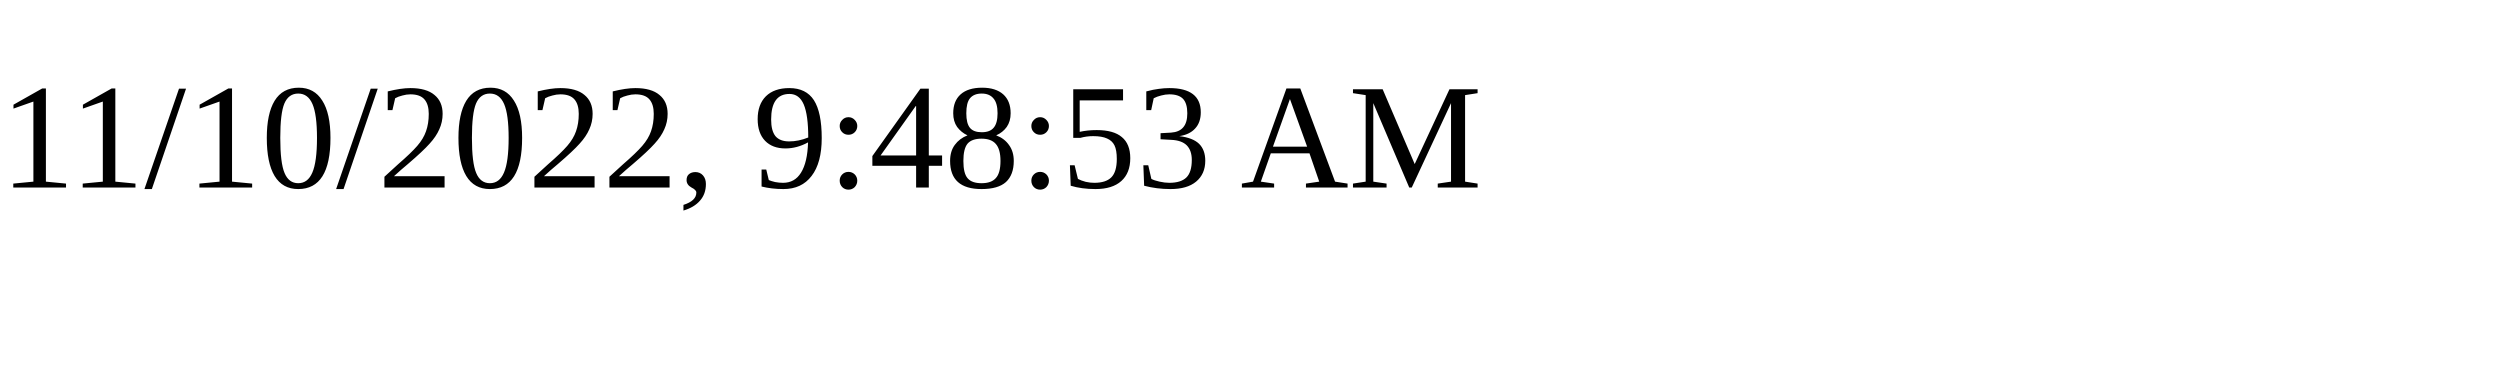
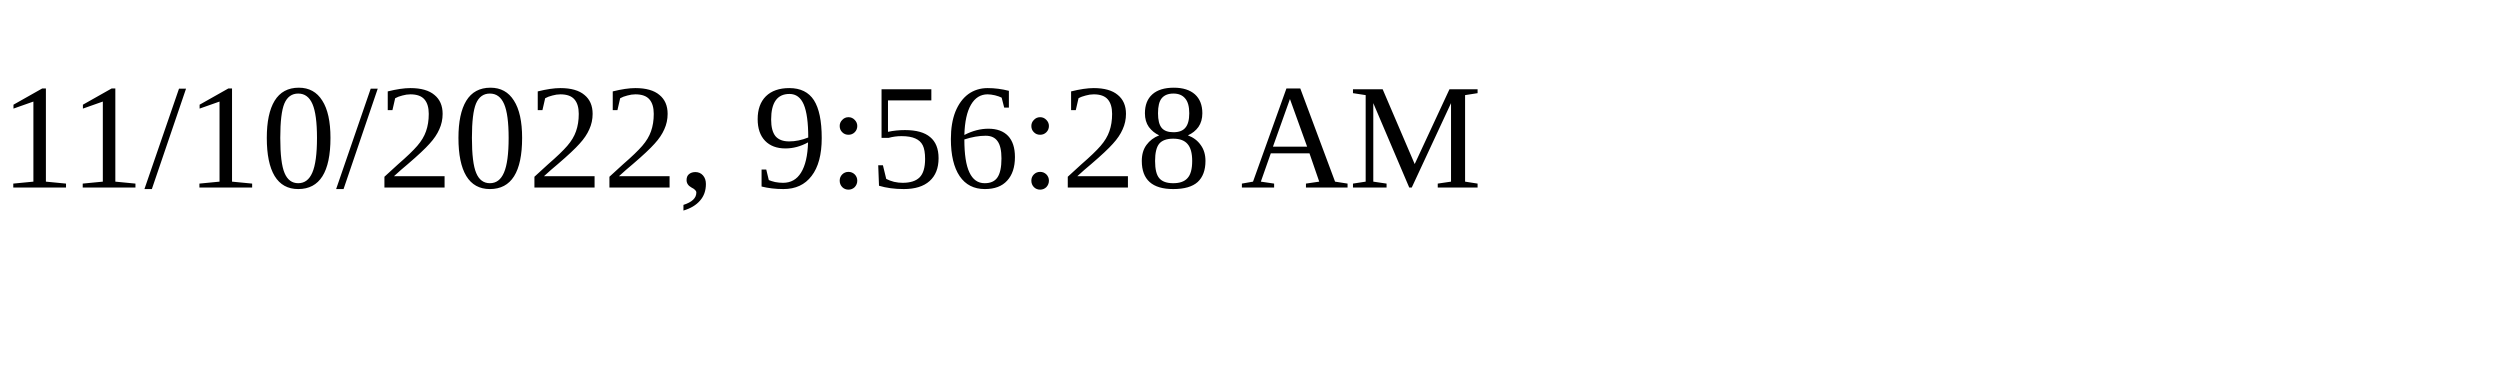
<svg xmlns="http://www.w3.org/2000/svg" height="30" width="200">
-   <text x="0" y="15">11/10/2022, 9:48:53 AM</text>
+   <text x="0" y="15">11/10/2022, 9:56:28 AM</text>
</svg>
